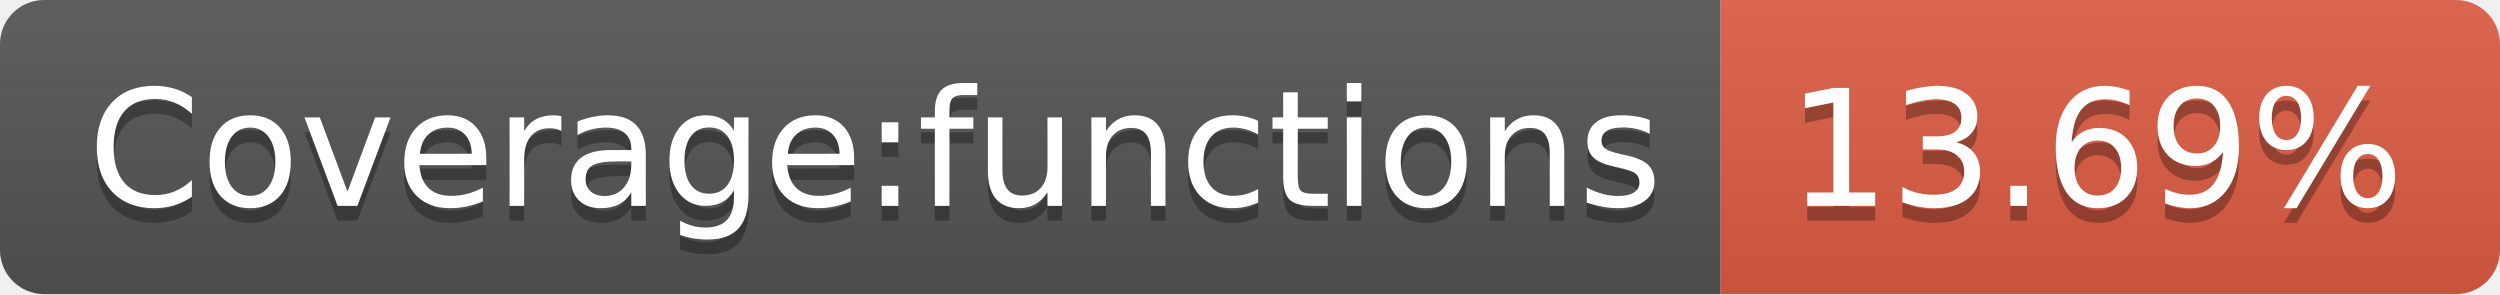
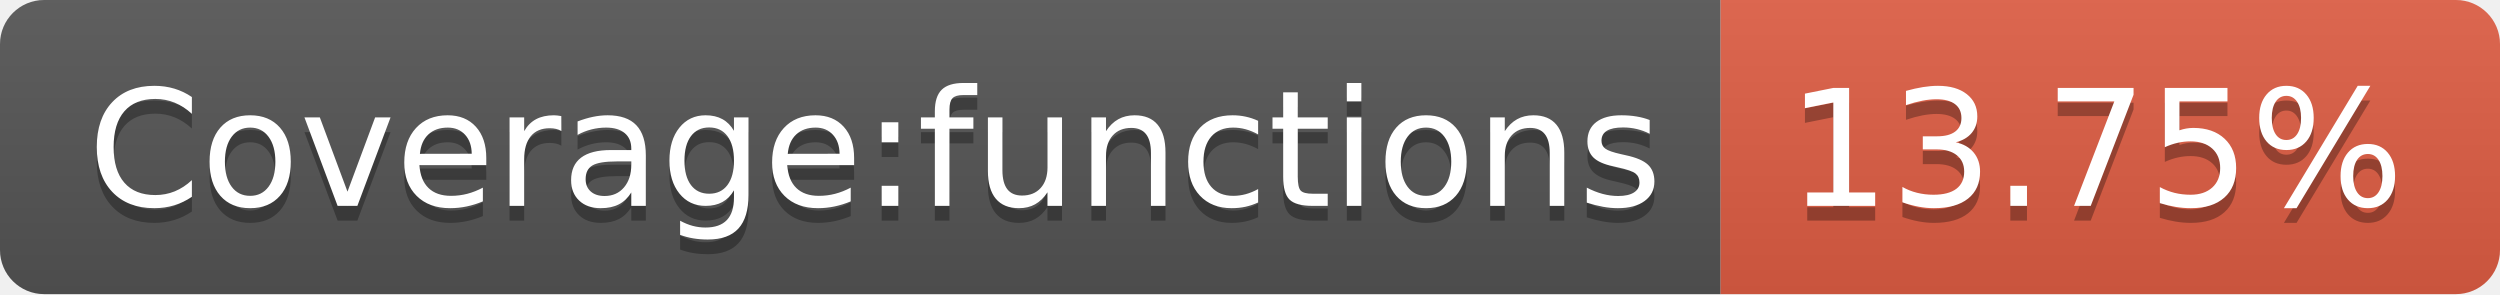
- <svg xmlns="http://www.w3.org/2000/svg" width="170" height="20" role="img" aria-label="Coverage:functions: 13.69%">
+ <svg xmlns="http://www.w3.org/2000/svg" width="170" height="20" role="img" aria-label="Coverage:functions: 13.75%">
  <linearGradient id="s" x2="0" y2="100%">
    <stop offset="0" stop-color="#bbb" stop-opacity=".1" />
    <stop offset="1" stop-opacity=".1" />
  </linearGradient>
  <clipPath id="r">
    <rect width="170" height="20" rx="3" fill="#fff" />
  </clipPath>
  <g clip-path="url(#r)">
    <rect width="117" height="20" fill="#555" />
    <rect x="117" width="53" height="20" fill="#e05d44" />
    <rect width="170" height="20" fill="url(#s)" />
  </g>
  <g fill="#fff" text-anchor="middle" font-family="Verdana,Geneva,DejaVu Sans,sans-serif" text-rendering="geometricPrecision" font-size="110">
    <text aria-hidden="true" x="595" y="150" fill="#010101" fill-opacity=".3" transform="scale(.1)" textLength="1070">Coverage:functions</text>
    <text x="595" y="140" transform="scale(.1)" fill="#fff" textLength="1070">Coverage:functions</text>
-     <text aria-hidden="true" x="1425" y="150" fill="#010101" fill-opacity=".3" transform="scale(.1)" textLength="430">13.69%</text>
-     <text x="1425" y="140" transform="scale(.1)" fill="#fff" textLength="430">13.69%</text>
+     <text aria-hidden="true" x="1425" y="150" fill="#010101" fill-opacity=".3" transform="scale(.1)" textLength="430">13.75%</text>
+     <text x="1425" y="140" transform="scale(.1)" fill="#fff" textLength="430">13.75%</text>
  </g>
</svg>
